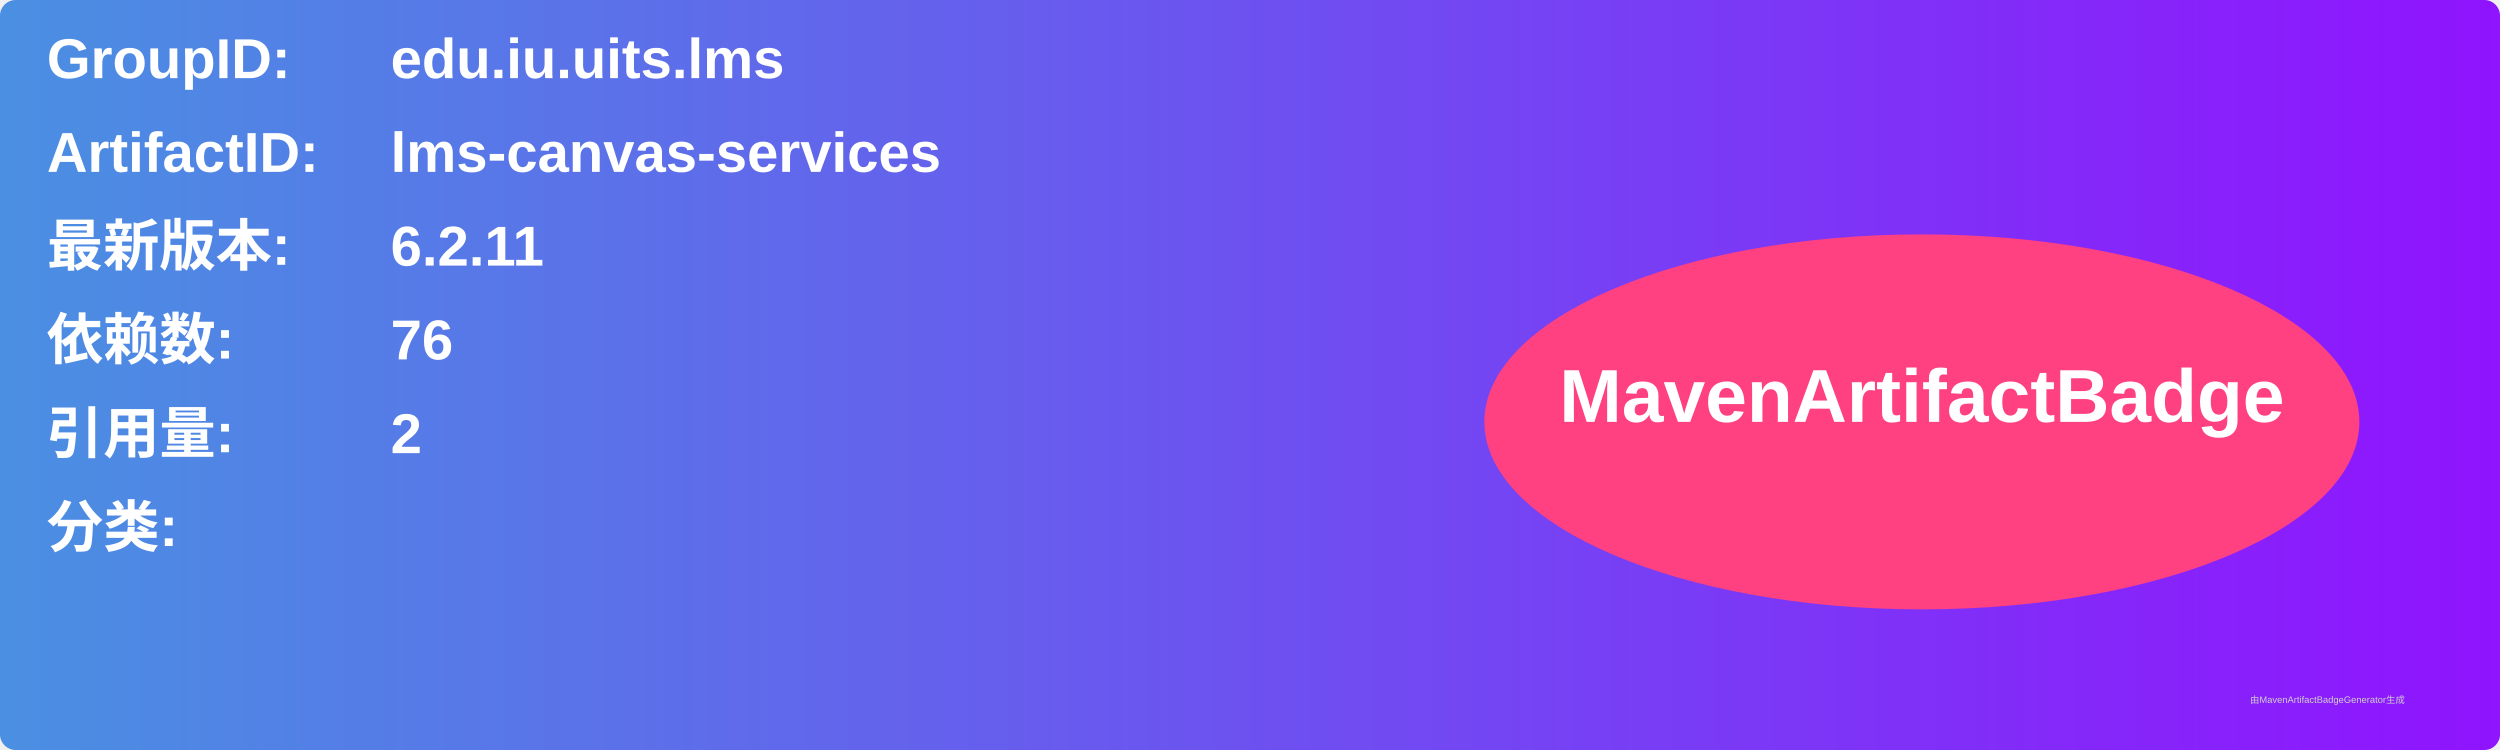
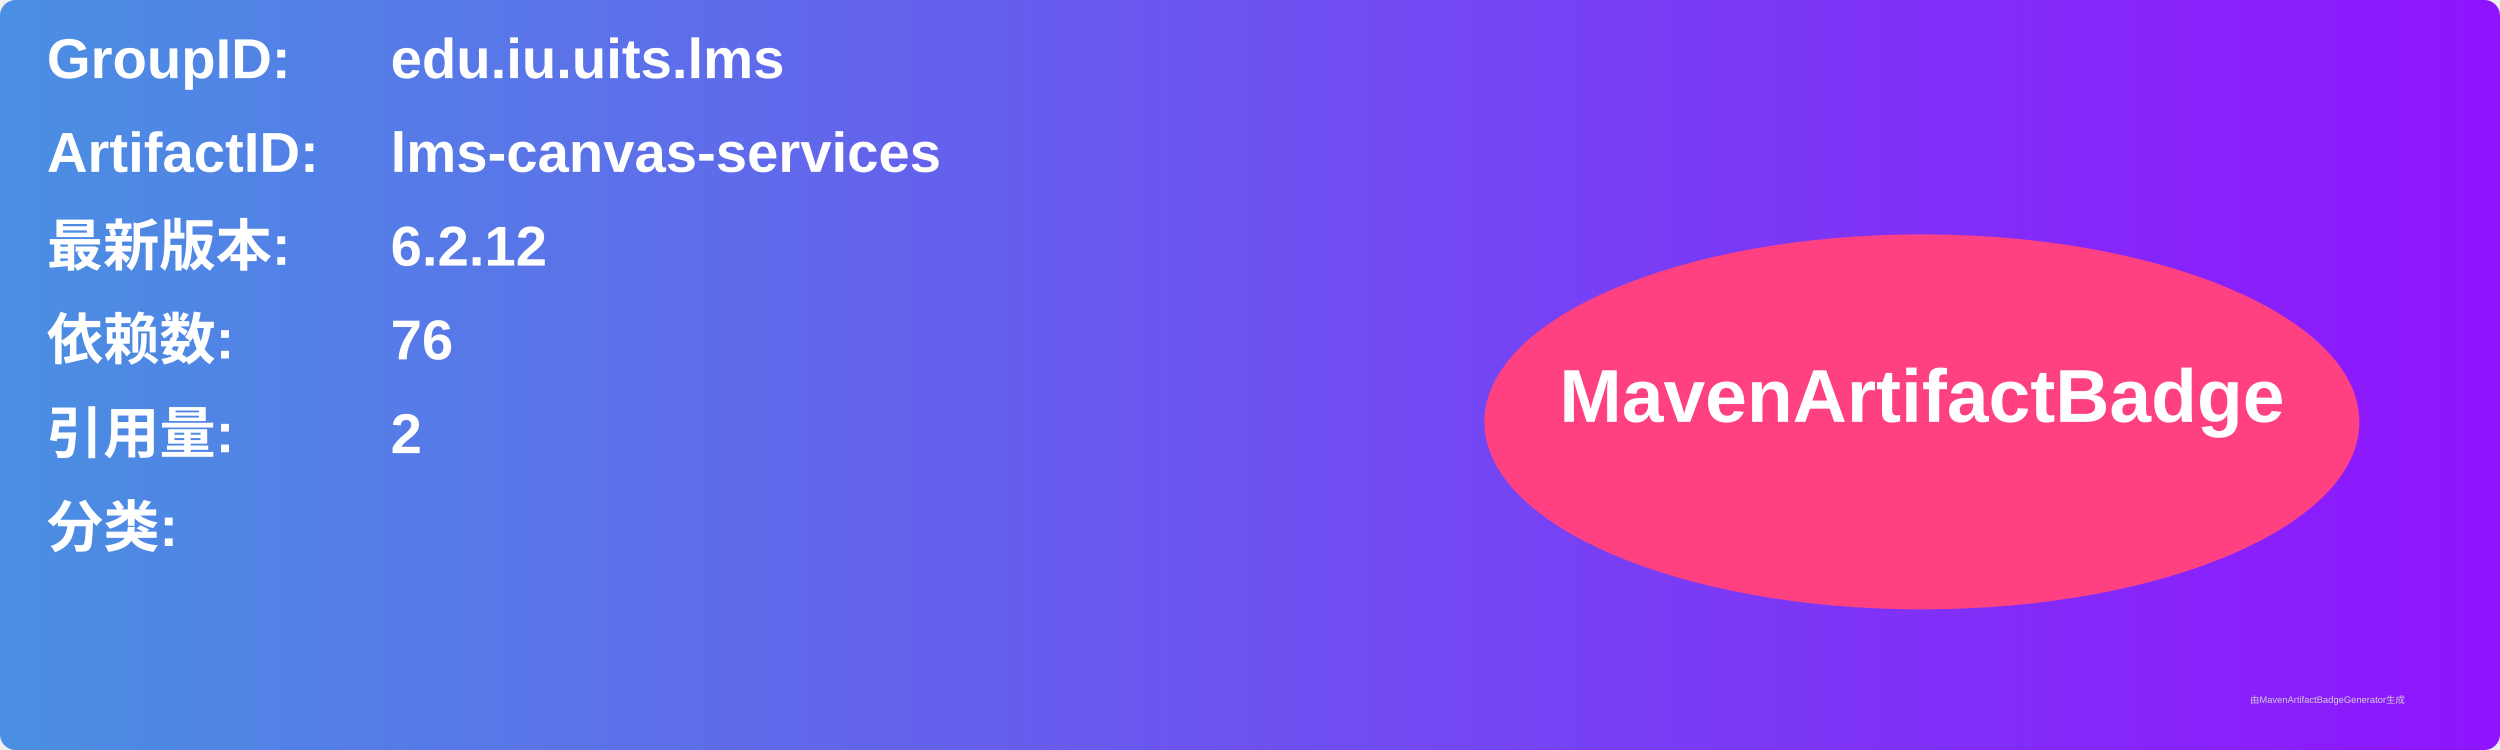
<svg xmlns="http://www.w3.org/2000/svg" width="800" height="240" viewBox="0 0 800 240">
  <linearGradient id="grad" x1="0%" y1="0%" x2="100%" y2="0%">
    <stop offset="0%" stop-color="#4a90e2" />
    <stop offset="100%" stop-color="#9013fe" />
  </linearGradient>
  <rect width="100%" height="100%" rx="5" ry="5" fill="url(#grad)" />
  <g transform="translate(15, 15)">
    <text x="0" y="10" font-family="Arial" font-size="18" fill="white" font-weight="bold" width="260">GroupID:</text>
    <text x="110" y="10" font-family="Arial" font-size="18" fill="white" font-weight="bold" width="460">edu.iu.uits.lms</text>
    <text x="0" y="40" font-family="Arial" font-size="18" fill="white" font-weight="bold" width="260">ArtifactID:</text>
    <text x="110" y="40" font-family="Arial" font-size="18" fill="white" font-weight="bold" width="460">lms-canvas-services</text>
    <text x="0" y="70" font-family="Arial" font-size="18" fill="white" font-weight="bold">最新版本:</text>
    <text x="110" y="70" font-family="Arial" font-size="18" fill="white" font-weight="bold">
-       <tspan font-weight="bold">6.2.11</tspan>
+       <tspan font-weight="bold">6.2.12</tspan>
    </text>
    <text x="0" y="100" font-family="Arial" font-size="18" fill="white" font-weight="bold">依赖数: </text>
    <text x="110" y="100" font-family="Arial" font-size="18" fill="white">
      <tspan font-weight="bold">76</tspan>
    </text>
    <text x="0" y="130" font-family="Arial" font-size="18" fill="white" font-weight="bold">引用量: </text>
    <text x="110" y="130" font-family="Arial" font-size="18" fill="white">
      <tspan font-weight="bold">2</tspan>
    </text>
    <text x="0" y="160" font-family="Arial" font-size="18" fill="white" font-weight="bold">分类:</text>
    <text x="10" y="190" font-family="Arial" font-size="10" fill="white">
      <tspan font-weight="bold" />
    </text>
    <ellipse cx="600" cy="120" rx="140" ry="60" fill="#ff4081" />
    <text x="600" y="120" text-anchor="middle" font-family="Arial" font-size="24" fill="white" font-weight="bold">MavenArtifactBadge</text>
  </g>
  <text x="720" y="225" font-family="Arial" font-size="3" fill="#d0d0d0">由MavenArtifactBadgeGenerator生成</text>
</svg>
